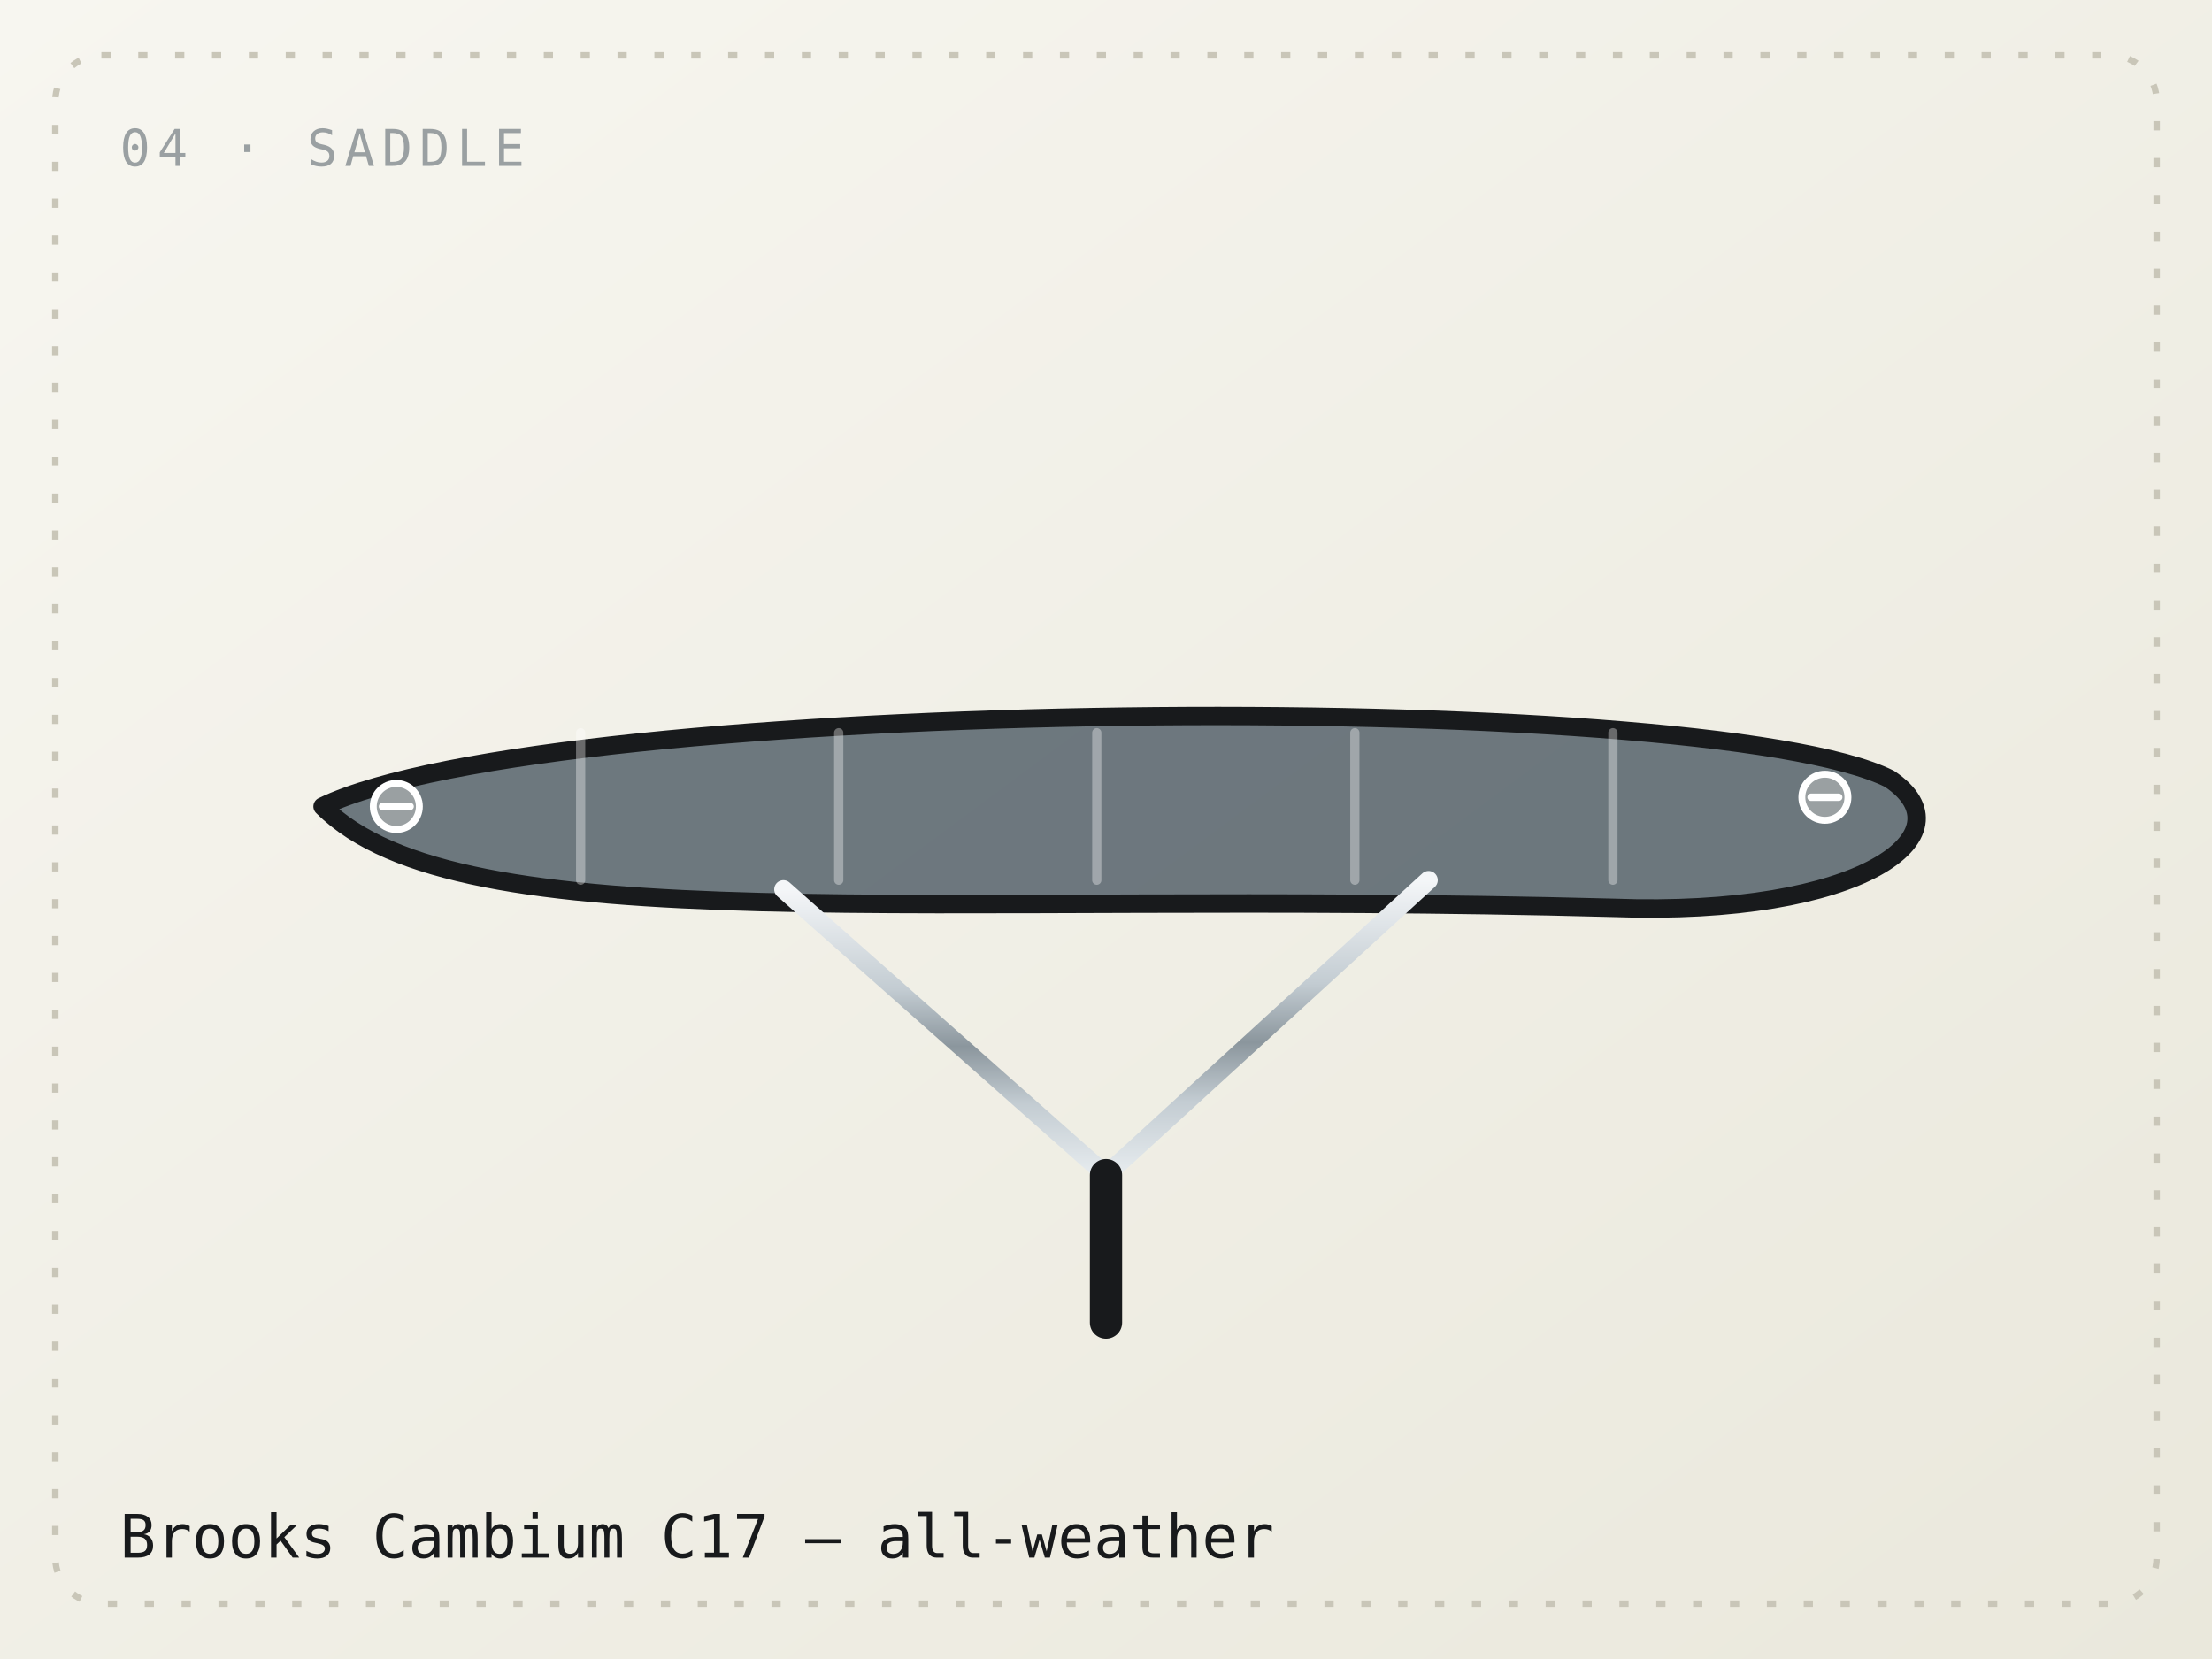
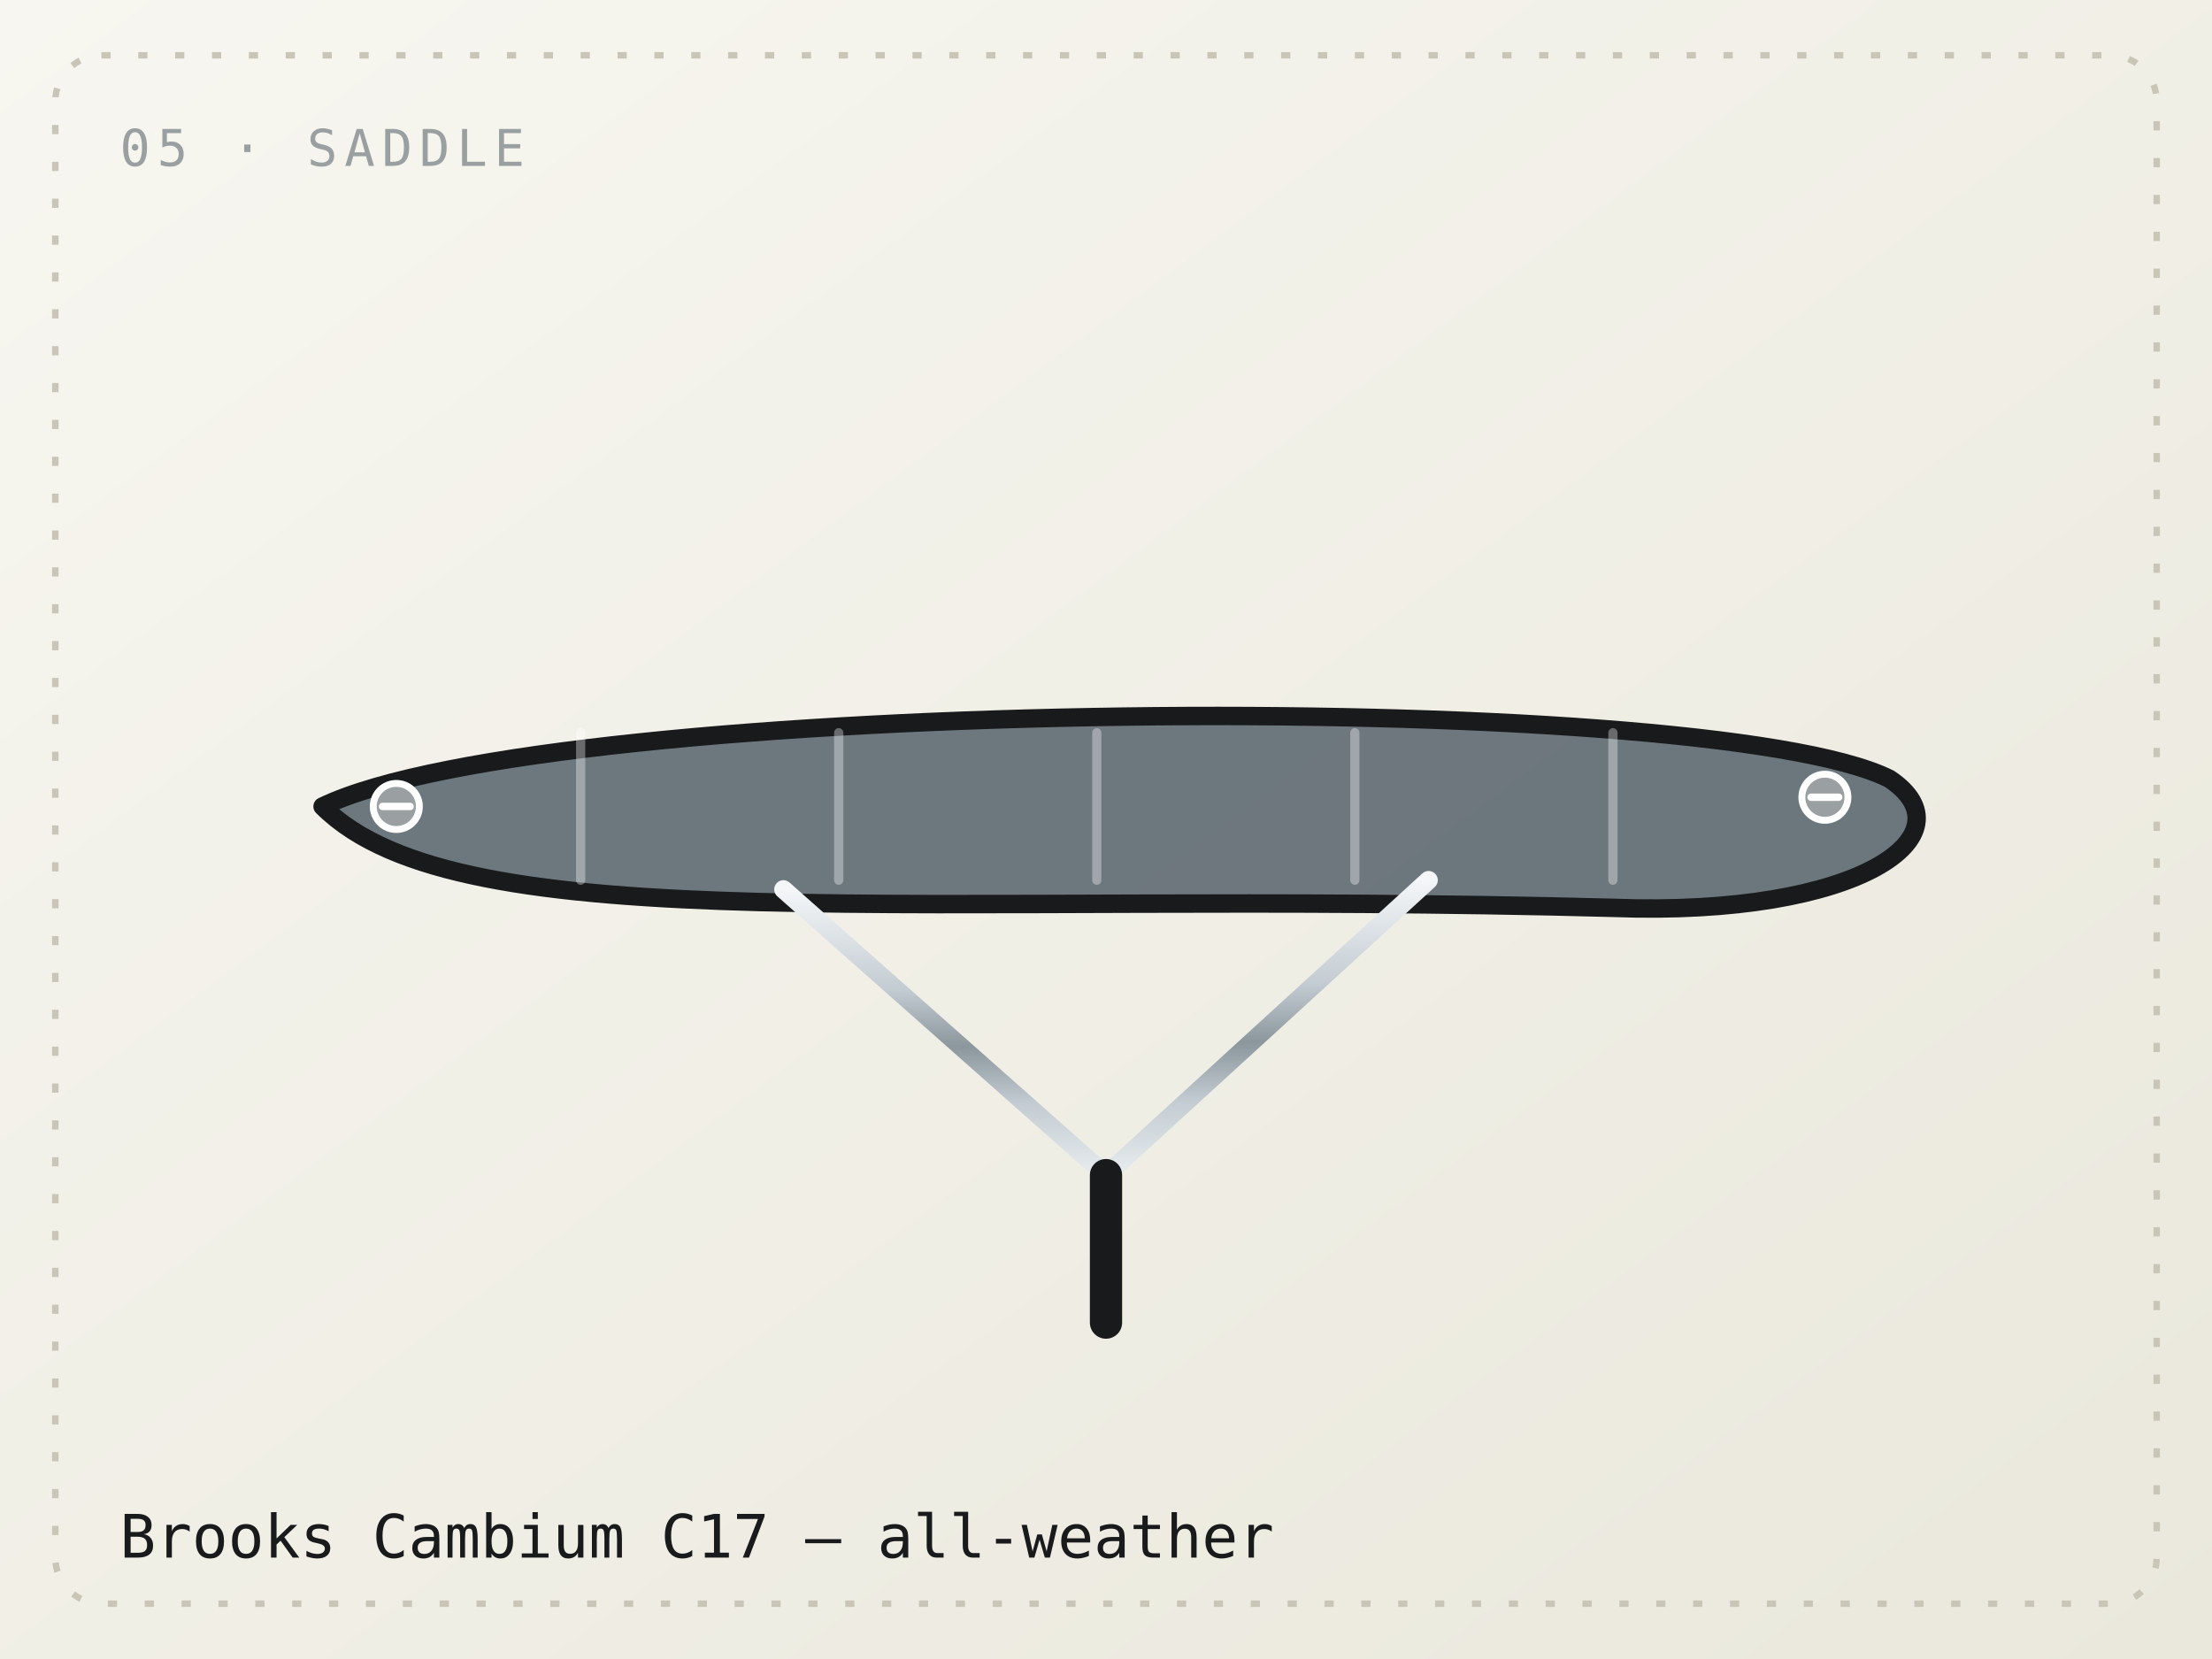
<svg xmlns="http://www.w3.org/2000/svg" viewBox="0 0 480 360" role="img" aria-label="A Brooks Cambium C17 all-weather saddle">
  <defs>
    <linearGradient id="bg" x1="0" y1="0" x2="1" y2="1">
      <stop offset="0" stop-color="#f7f6f0" />
      <stop offset="1" stop-color="#eae8dc" />
    </linearGradient>
    <linearGradient id="chrome" x1="0" y1="0" x2="0" y2="1">
      <stop offset="0" stop-color="#f4f6f8" />
      <stop offset="0.35" stop-color="#c3ccd2" />
      <stop offset="0.55" stop-color="#8b969d" />
      <stop offset="0.75" stop-color="#c3ccd2" />
      <stop offset="1" stop-color="#e7ecef" />
    </linearGradient>
  </defs>
  <rect width="480" height="360" fill="url(#bg)" />
  <rect x="12" y="12" width="456" height="336" fill="none" stroke="#c9c6b8" stroke-width="1.4" stroke-dasharray="2 6" rx="10" />
-   <text x="26" y="36" font-family="Space Mono, ui-monospace, monospace" font-size="11" letter-spacing="1.5" fill="#9aa0a2">04 · SADDLE</text>
+   <text x="26" y="36" font-family="Space Mono, ui-monospace, monospace" font-size="11" letter-spacing="1.5" fill="#9aa0a2">05 · SADDLE</text>
  <text x="26" y="338" font-family="Space Mono, ui-monospace, monospace" font-size="13" fill="#181a1c">Brooks Cambium C17 — all-weather</text>
  <g fill="none" stroke="#181a1c" stroke-width="3" stroke-linecap="round" stroke-linejoin="round">
    <path d="M70 175 C120 151 370 149 410 169 C428 181 404 199 350 197 C200 193 100 205 70 175 Z" fill="#5f6b73" fill-opacity="0.9" stroke="#181a1c" stroke-width="4" />
    <line x1="126" y1="159" x2="126" y2="191" stroke="#ffffff" stroke-opacity="0.35" stroke-width="2" />
    <line x1="182" y1="159" x2="182" y2="191" stroke="#ffffff" stroke-opacity="0.35" stroke-width="2" />
    <line x1="238" y1="159" x2="238" y2="191" stroke="#ffffff" stroke-opacity="0.35" stroke-width="2" />
    <line x1="294" y1="159" x2="294" y2="191" stroke="#ffffff" stroke-opacity="0.35" stroke-width="2" />
    <line x1="350" y1="159" x2="350" y2="191" stroke="#ffffff" stroke-opacity="0.35" stroke-width="2" />
    <circle cx="86" cy="175" r="5" fill="#9aa0a2" stroke="#fff" stroke-width="1.5" />
    <line x1="83" y1="175" x2="89" y2="175" stroke="#fff" stroke-width="1.6" />
    <circle cx="396" cy="173" r="5" fill="#9aa0a2" stroke="#fff" stroke-width="1.5" />
    <line x1="393" y1="173" x2="399" y2="173" stroke="#fff" stroke-width="1.6" />
    <line x1="170" y1="193" x2="240" y2="255" stroke="url(#chrome)" stroke-width="4" />
    <line x1="310" y1="191" x2="240" y2="255" stroke="url(#chrome)" stroke-width="4" />
    <line x1="240" y1="255" x2="240" y2="287" stroke="#181a1c" stroke-width="7" />
  </g>
</svg>
